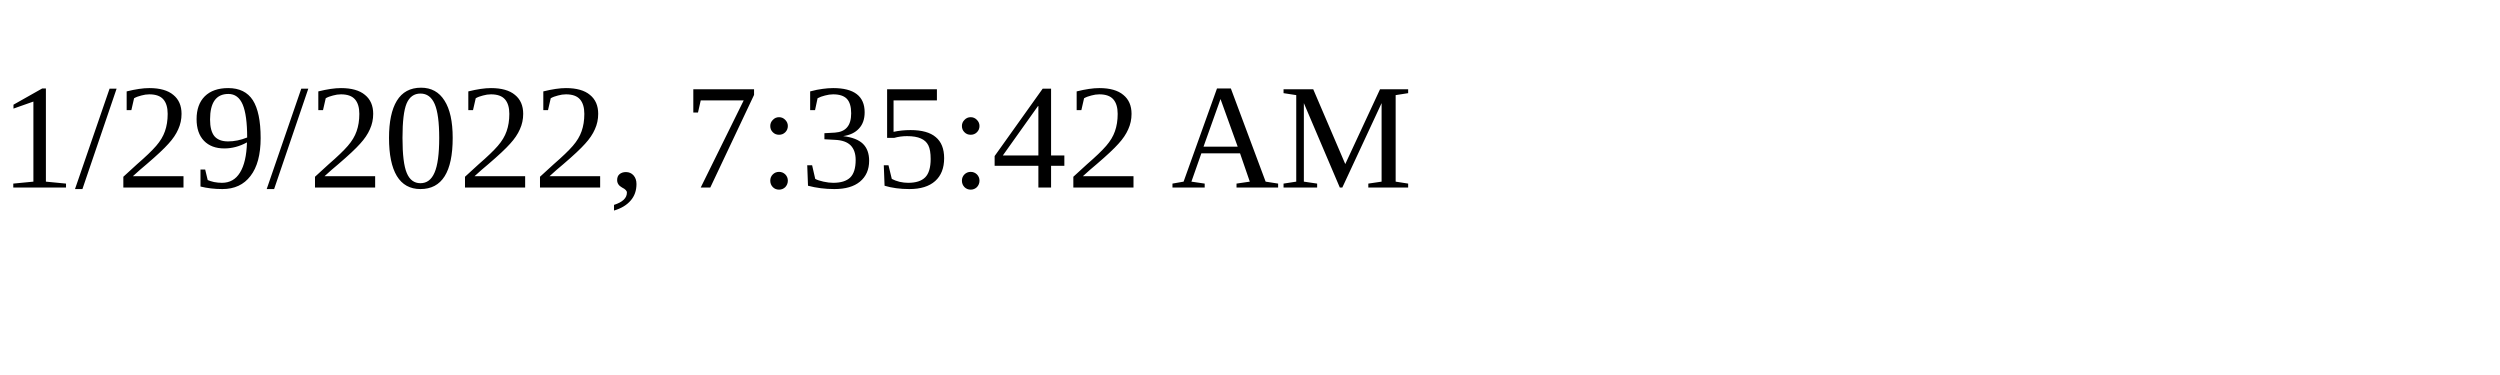
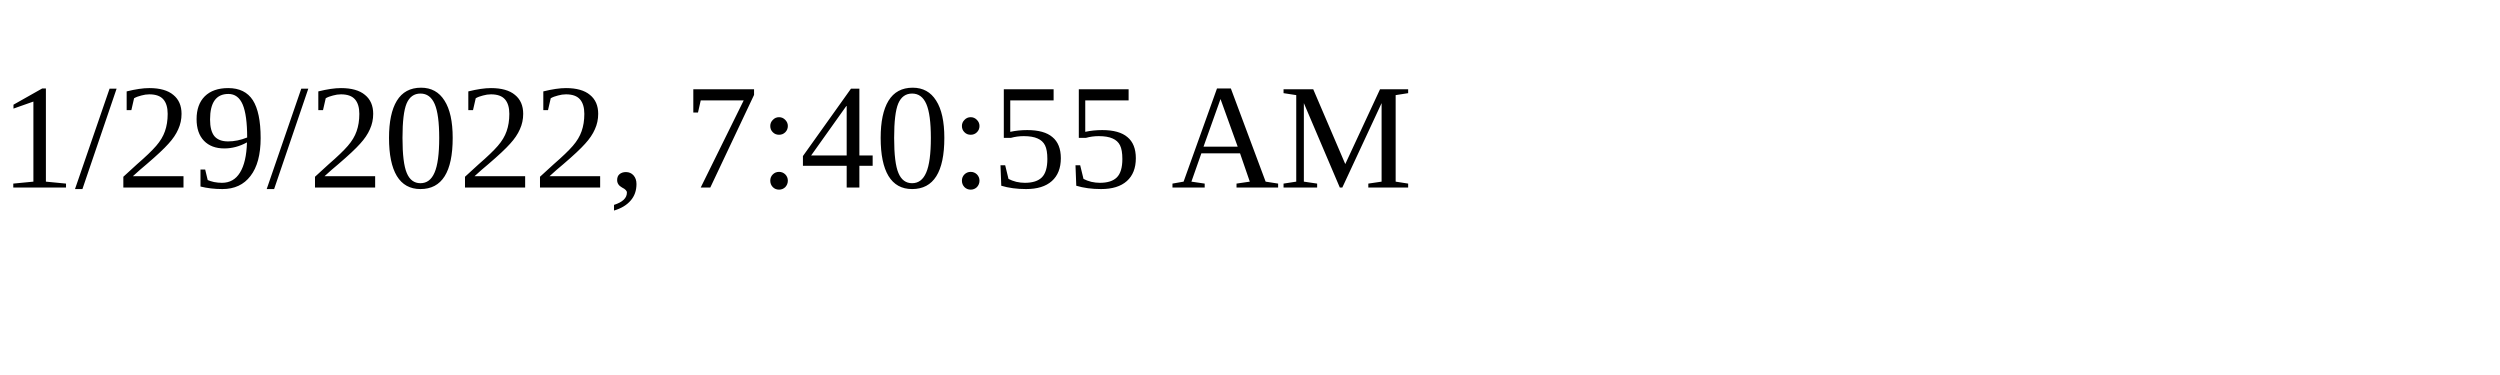
<svg xmlns="http://www.w3.org/2000/svg" height="30" width="200">
-   <text x="0" y="15">1/29/2022, 7:35:42 AM</text>
+   <text x="0" y="15">1/29/2022, 7:40:55 AM</text>
</svg>
